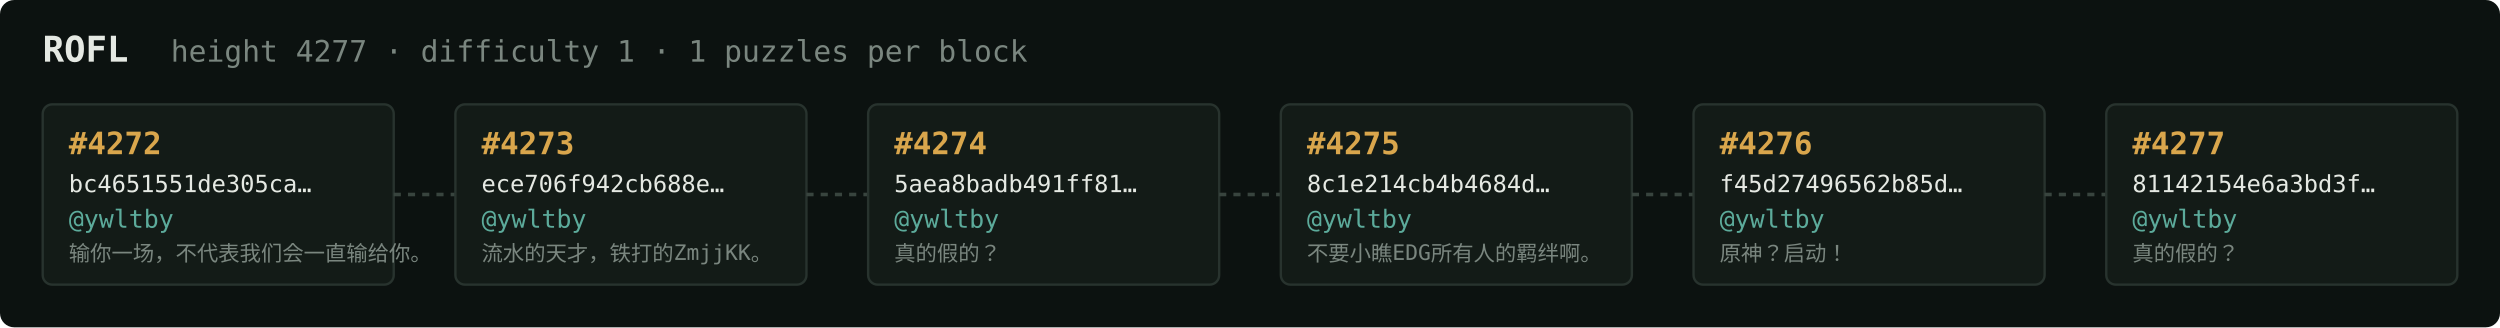
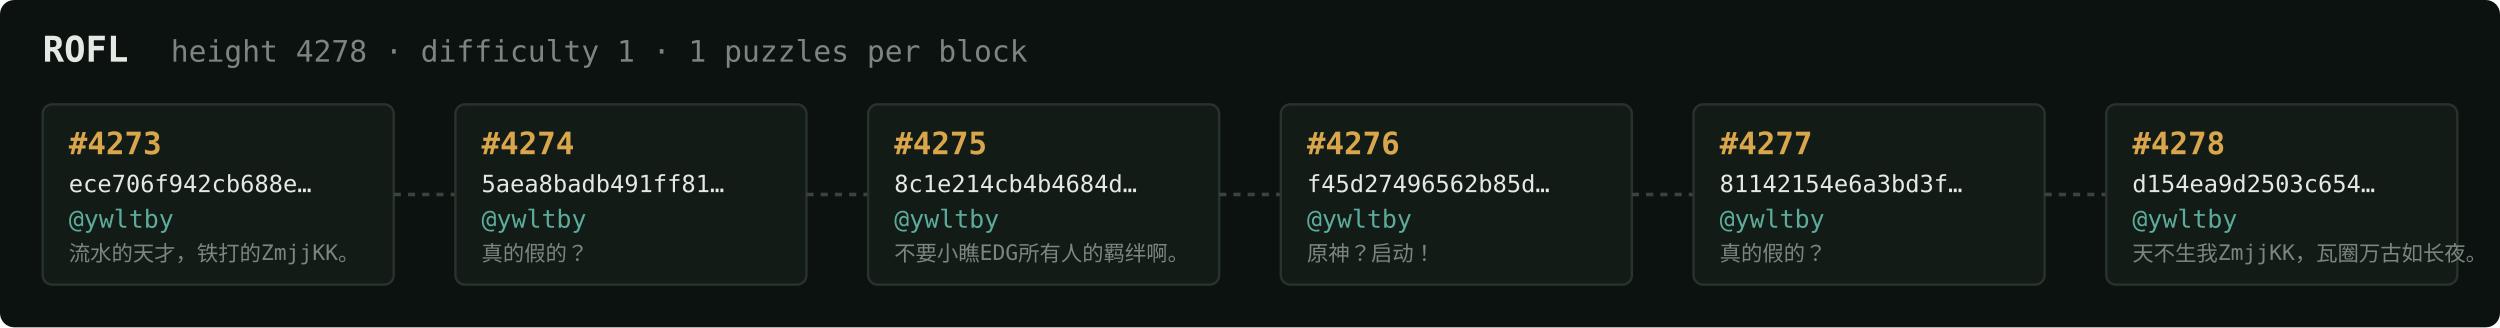
<svg xmlns="http://www.w3.org/2000/svg" width="1054" height="138" viewBox="0 0 1054 138" font-family="ui-monospace,SFMono-Regular,Menlo,monospace">
  <rect fill="#0c1210" width="1054" height="138" rx="6" />
  <text x="18" y="26" fill="#e5e9e3" font-size="15" font-weight="700">ROFL</text>
-   <text x="72" y="26" fill="#7a867f" font-size="12.5">height 4277 · difficulty 1 · 1 puzzles per block</text>
+   <text x="72" y="26" fill="#7a867f" font-size="12.5">height 4278 · difficulty 1 · 1 puzzles per block</text>
  <rect x="18" y="44" width="148" height="76" rx="4" fill="#131b17" stroke="#28332e" stroke-width="1" />
-   <text x="29" y="65" fill="#d9a64c" font-size="13" font-weight="700">#4272</text>
-   <text x="29" y="81" fill="#e5e9e3" font-size="10">bc4651551de305ca…</text>
+   <text x="29" y="65" fill="#d9a64c" font-size="13" font-weight="700">#4273</text>
+   <text x="29" y="81" fill="#e5e9e3" font-size="10">ece706f942cb688e…</text>
  <text x="29" y="96" fill="#5cab9b" font-size="10.5">@ywltby</text>
-   <text x="29" y="110" fill="#7a867f" font-size="9">输你一场，不代表我们会一直输给你。</text>
+   <text x="29" y="110" fill="#7a867f" font-size="9">流水的天才，铁打的ZmjjKK。</text>
  <line x1="166" y1="82.0" x2="192" y2="82.0" stroke="#38443e" stroke-width="1.5" stroke-dasharray="3 3" />
  <rect x="192" y="44" width="148" height="76" rx="4" fill="#131b17" stroke="#28332e" stroke-width="1" />
-   <text x="203" y="65" fill="#d9a64c" font-size="13" font-weight="700">#4273</text>
-   <text x="203" y="81" fill="#e5e9e3" font-size="10">ece706f942cb688e…</text>
+   <text x="203" y="65" fill="#d9a64c" font-size="13" font-weight="700">#4274</text>
+   <text x="203" y="81" fill="#e5e9e3" font-size="10">5aea8badb491ff81…</text>
  <text x="203" y="96" fill="#5cab9b" font-size="10.5">@ywltby</text>
-   <text x="203" y="110" fill="#7a867f" font-size="9">流水的天才，铁打的ZmjjKK。</text>
+   <text x="203" y="110" fill="#7a867f" font-size="9">真的假的？</text>
  <line x1="340" y1="82.0" x2="366" y2="82.0" stroke="#38443e" stroke-width="1.5" stroke-dasharray="3 3" />
  <rect x="366" y="44" width="148" height="76" rx="4" fill="#131b17" stroke="#28332e" stroke-width="1" />
-   <text x="377" y="65" fill="#d9a64c" font-size="13" font-weight="700">#4274</text>
-   <text x="377" y="81" fill="#e5e9e3" font-size="10">5aea8badb491ff81…</text>
+   <text x="377" y="65" fill="#d9a64c" font-size="13" font-weight="700">#4275</text>
+   <text x="377" y="81" fill="#e5e9e3" font-size="10">8c1e214cb4b4684d…</text>
  <text x="377" y="96" fill="#5cab9b" font-size="10.5">@ywltby</text>
-   <text x="377" y="110" fill="#7a867f" font-size="9">真的假的？</text>
+   <text x="377" y="110" fill="#7a867f" font-size="9">不要小瞧EDG所有人的羁绊啊。</text>
  <line x1="514" y1="82.0" x2="540" y2="82.0" stroke="#38443e" stroke-width="1.5" stroke-dasharray="3 3" />
  <rect x="540" y="44" width="148" height="76" rx="4" fill="#131b17" stroke="#28332e" stroke-width="1" />
-   <text x="551" y="65" fill="#d9a64c" font-size="13" font-weight="700">#4275</text>
-   <text x="551" y="81" fill="#e5e9e3" font-size="10">8c1e214cb4b4684d…</text>
+   <text x="551" y="65" fill="#d9a64c" font-size="13" font-weight="700">#4276</text>
+   <text x="551" y="81" fill="#e5e9e3" font-size="10">f45d27496562b85d…</text>
  <text x="551" y="96" fill="#5cab9b" font-size="10.5">@ywltby</text>
-   <text x="551" y="110" fill="#7a867f" font-size="9">不要小瞧EDG所有人的羁绊啊。</text>
+   <text x="551" y="110" fill="#7a867f" font-size="9">原神？启动！</text>
  <line x1="688" y1="82.0" x2="714" y2="82.0" stroke="#38443e" stroke-width="1.5" stroke-dasharray="3 3" />
  <rect x="714" y="44" width="148" height="76" rx="4" fill="#131b17" stroke="#28332e" stroke-width="1" />
-   <text x="725" y="65" fill="#d9a64c" font-size="13" font-weight="700">#4276</text>
-   <text x="725" y="81" fill="#e5e9e3" font-size="10">f45d27496562b85d…</text>
+   <text x="725" y="65" fill="#d9a64c" font-size="13" font-weight="700">#4277</text>
+   <text x="725" y="81" fill="#e5e9e3" font-size="10">81142154e6a3bd3f…</text>
  <text x="725" y="96" fill="#5cab9b" font-size="10.5">@ywltby</text>
-   <text x="725" y="110" fill="#7a867f" font-size="9">原神？启动！</text>
+   <text x="725" y="110" fill="#7a867f" font-size="9">真的假的？</text>
  <line x1="862" y1="82.0" x2="888" y2="82.0" stroke="#38443e" stroke-width="1.5" stroke-dasharray="3 3" />
  <rect x="888" y="44" width="148" height="76" rx="4" fill="#131b17" stroke="#28332e" stroke-width="1" />
-   <text x="899" y="65" fill="#d9a64c" font-size="13" font-weight="700">#4277</text>
-   <text x="899" y="81" fill="#e5e9e3" font-size="10">81142154e6a3bd3f…</text>
+   <text x="899" y="65" fill="#d9a64c" font-size="13" font-weight="700">#4278</text>
+   <text x="899" y="81" fill="#e5e9e3" font-size="10">d154ea9d2503c654…</text>
  <text x="899" y="96" fill="#5cab9b" font-size="10.5">@ywltby</text>
-   <text x="899" y="110" fill="#7a867f" font-size="9">真的假的？</text>
+   <text x="899" y="110" fill="#7a867f" font-size="9">天不生我ZmjjKK，瓦圈万古如长夜。</text>
</svg>
